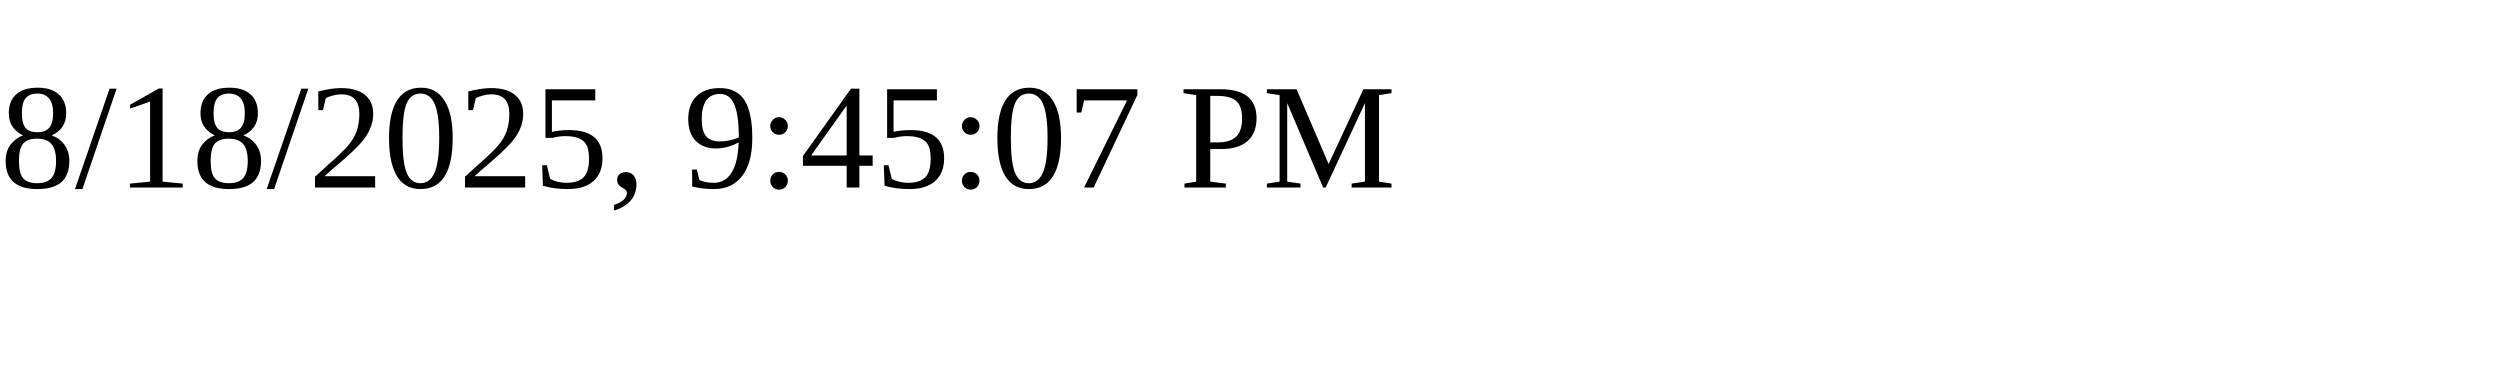
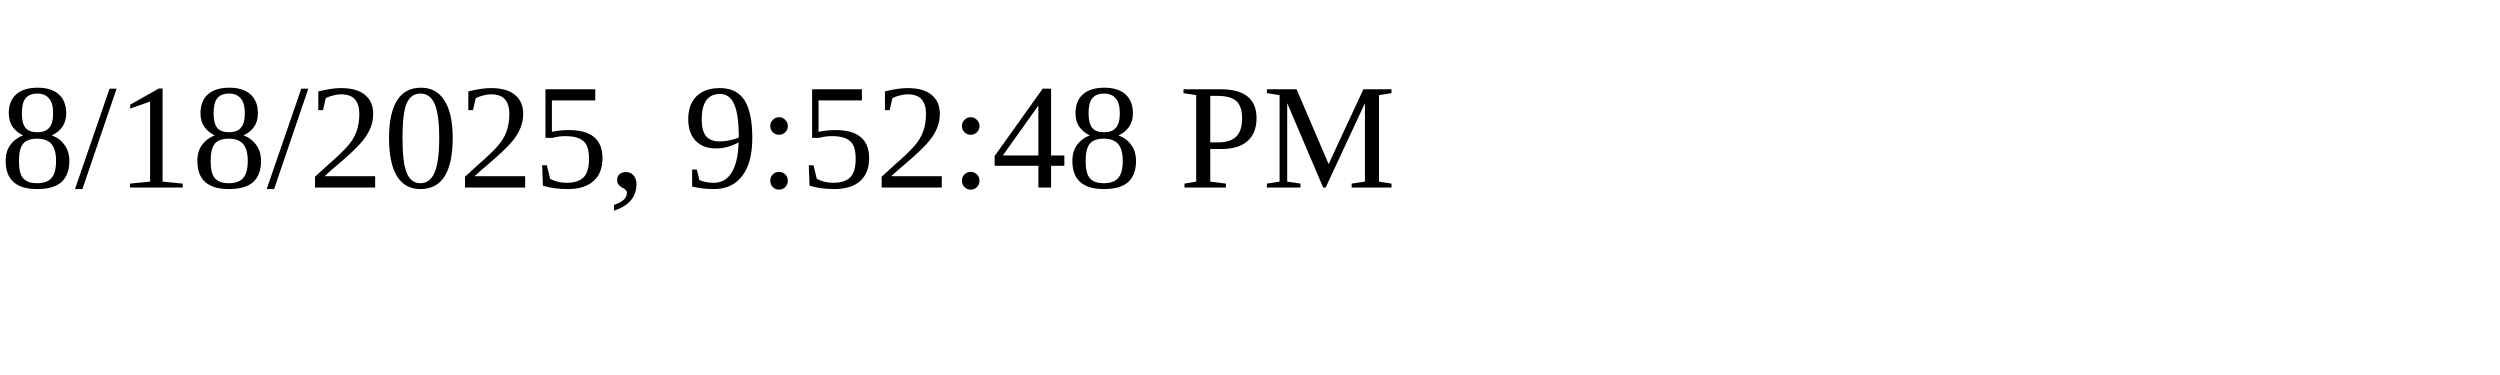
<svg xmlns="http://www.w3.org/2000/svg" height="30" width="200">
-   <text x="0" y="15">8/18/2025, 9:45:07 PM</text>
+   <text x="0" y="15">8/18/2025, 9:52:48 PM</text>
</svg>
